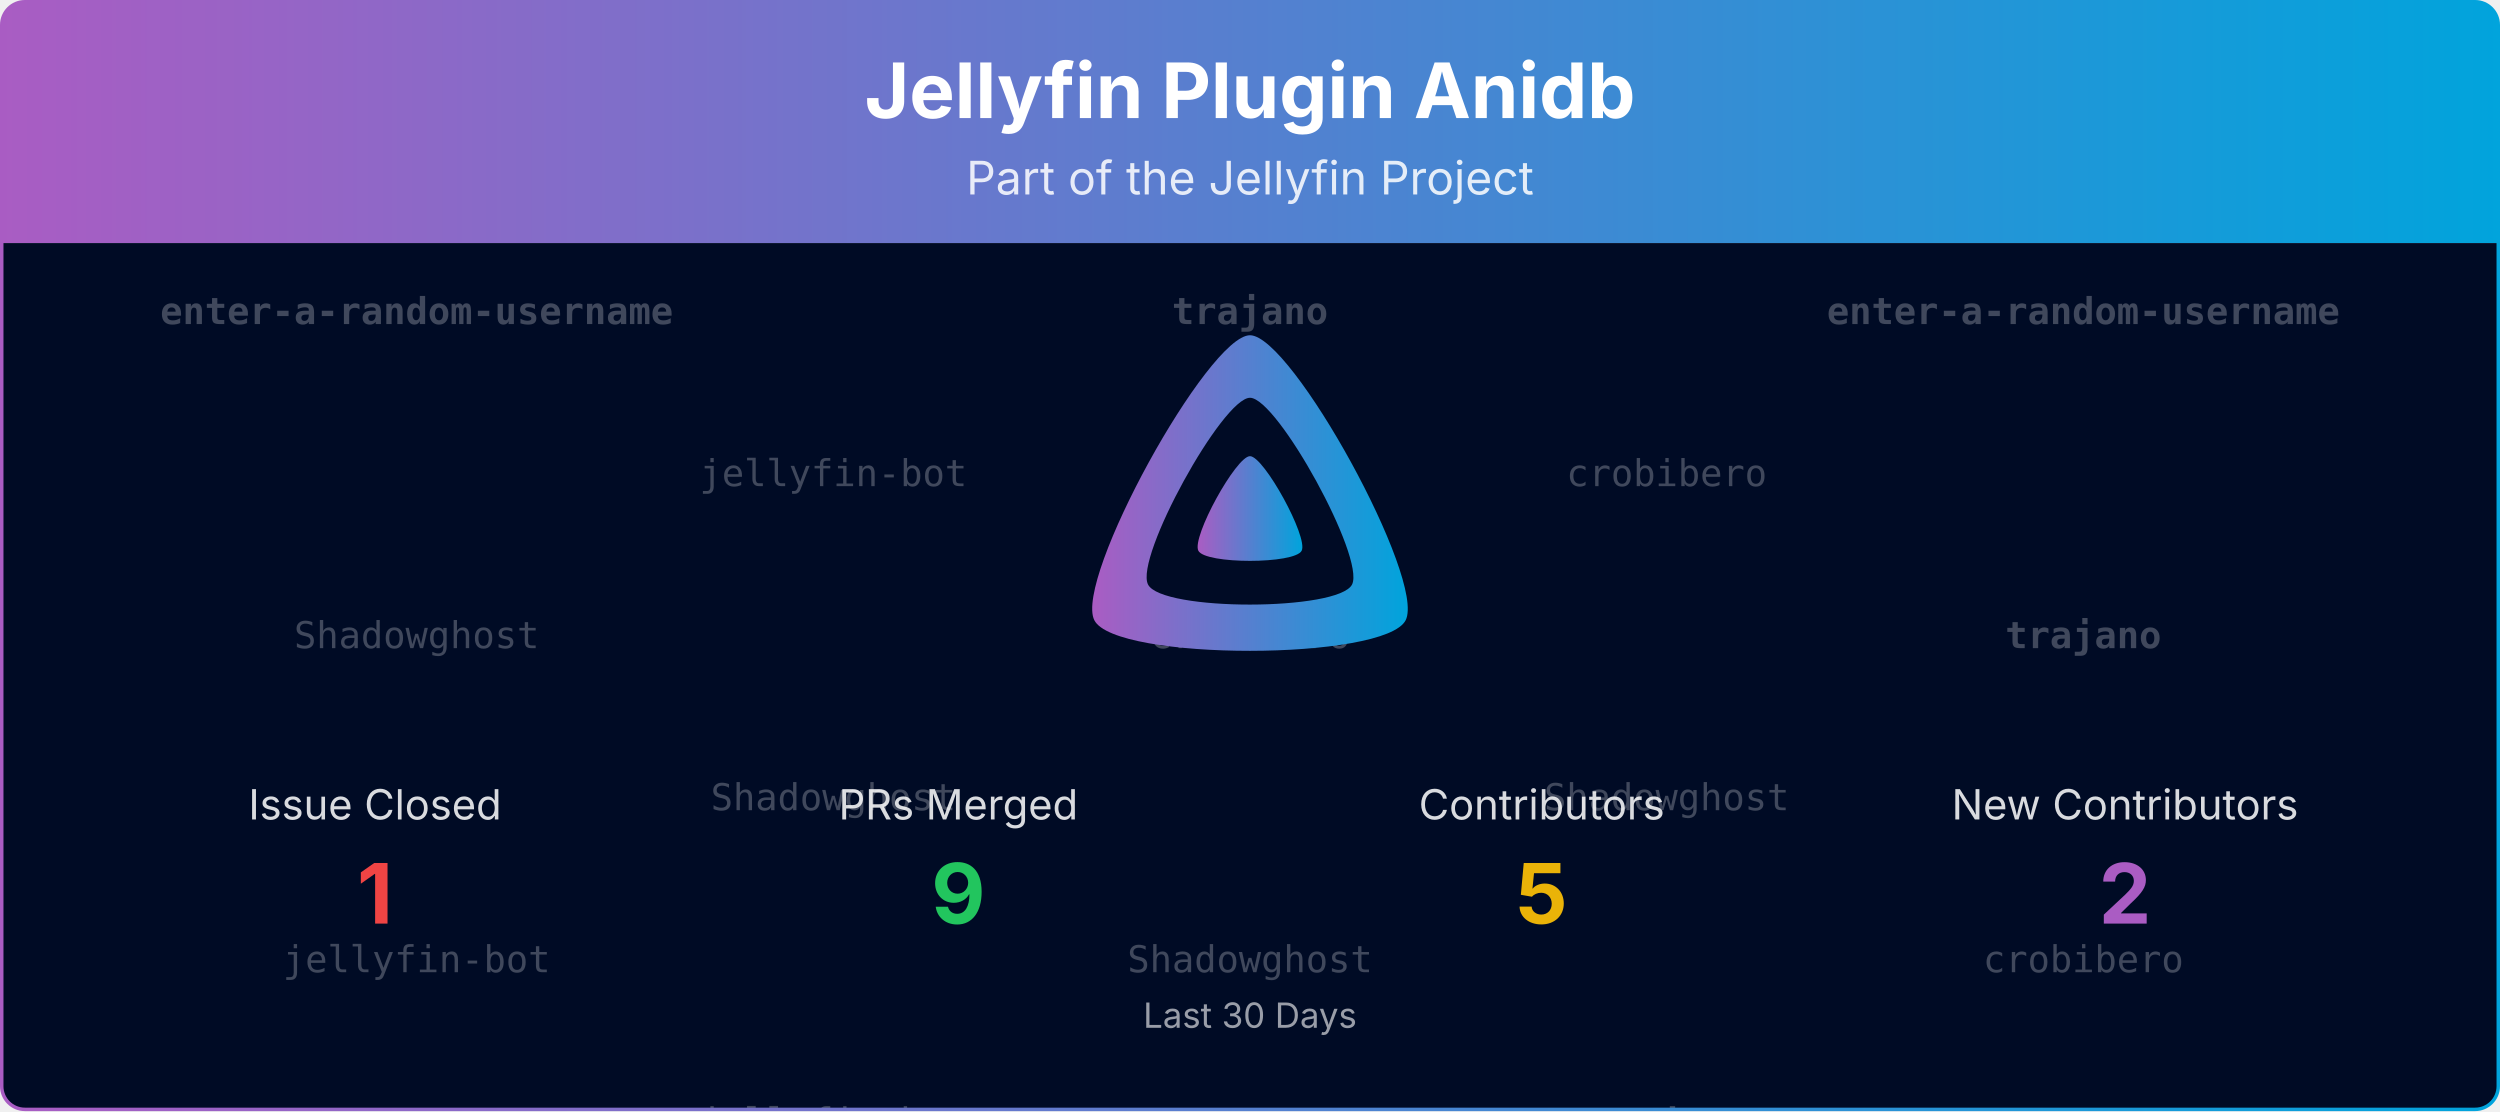
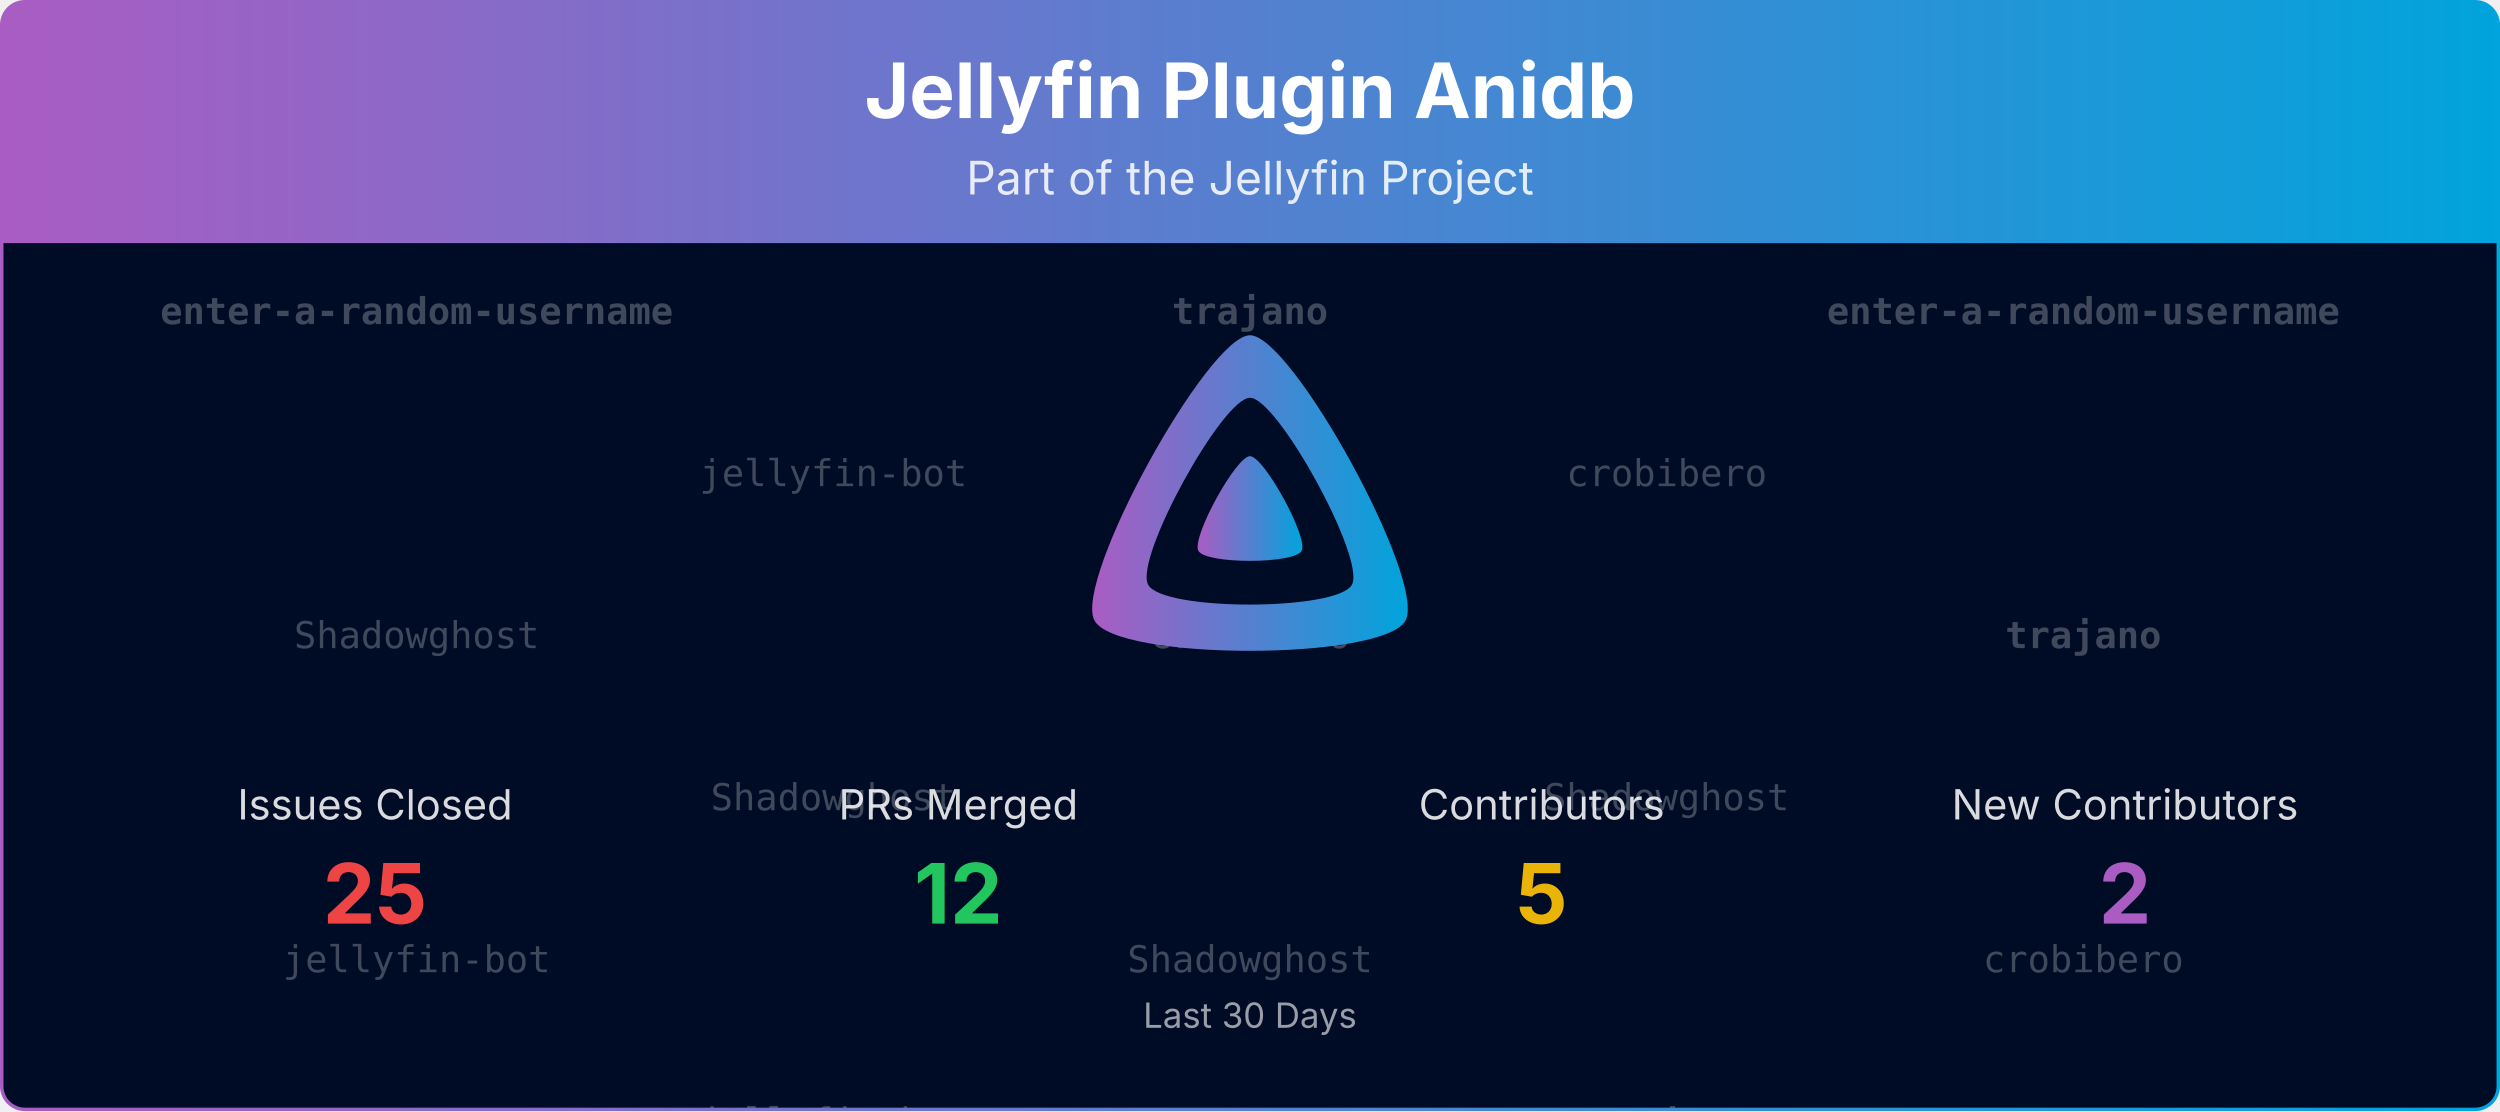
<svg xmlns="http://www.w3.org/2000/svg" viewBox="0 0 1080 480" width="100%" role="img" aria-label="Jellyfin Plugin Anidb">
  <defs>
    <linearGradient id="banner-jellyfin-plugin-anidb-grad" x1="0" y1="0" x2="1" y2="0">
      <stop offset="0%" stop-color="#AA5CC3" />
      <stop offset="100%" stop-color="#00A4DC" />
    </linearGradient>
    <clipPath id="banner-jellyfin-plugin-anidb-grad-clip">
      <rect x="0.75" y="0.75" width="1078.5" height="478.5" rx="10" ry="10" />
    </clipPath>
  </defs>
  <defs>
    <clipPath id="banner-jellyfin-plugin-anidb-grad-rain-clip">
      <rect x="0.75" y="105" width="1078.5" height="374.25" />
    </clipPath>
  </defs>
  <g clip-path="url(#banner-jellyfin-plugin-anidb-grad-clip)">
    <path d="M0.75,10.75 A10.0,10.0 0 0 1 10.75,0.75 L1069.25,0.75 A10.0,10.0 0 0 1 1079.25,10.75 L1079.25,105.00 L0.75,105.00 Z" fill="url(#banner-jellyfin-plugin-anidb-grad)" />
    <text x="540.0" y="51" text-anchor="middle" font-size="33" font-weight="700" font-family="Plus Jakarta Sans, system-ui, -apple-system, Segoe UI, sans-serif" fill="#ffffff">Jellyfin Plugin Anidb</text>
    <text x="540.0" y="84" text-anchor="middle" font-size="20" font-family="Plus Jakarta Sans, system-ui, -apple-system, Segoe UI, sans-serif" fill="#ffffff" opacity="0.85">Part of the Jellyfin Project</text>
    <rect x="0.75" y="105" width="1078.5" height="374.25" fill="#000b25" />
    <g opacity="0.25" clip-path="url(#banner-jellyfin-plugin-anidb-grad-rain-clip)" font-family="ui-monospace, SFMono-Regular, Menlo, Consolas, monospace" font-size="16" fill="#ffffff" text-anchor="middle">
      <g transform="translate(180.00,105)">
        <g>
          <animateTransform attributeName="transform" type="translate" values="0,-420;0,0" dur="10.00s" begin="-0.00s" repeatCount="indefinite" />
          <text y="35.0" font-weight="700">enter-a-random-username</text>
          <text y="175.0">Shadowghost</text>
          <text y="315.0">jellyfin-bot</text>
          <text y="455.0" font-weight="700">enter-a-random-username</text>
          <text y="595.0">Shadowghost</text>
          <text y="735.0">jellyfin-bot</text>
        </g>
      </g>
      <g transform="translate(540.00,105)">
        <g>
          <animateTransform attributeName="transform" type="translate" values="0,-420;0,0" dur="10.00s" begin="-1.91s" repeatCount="indefinite" />
          <text y="35.0" font-weight="700">trajano</text>
          <text y="175.0">crobibero</text>
          <text y="315.0">Shadowghost</text>
          <text y="455.0" font-weight="700">trajano</text>
          <text y="595.0">crobibero</text>
          <text y="735.0">Shadowghost</text>
        </g>
      </g>
      <g transform="translate(900.00,105)">
        <g>
          <animateTransform attributeName="transform" type="translate" values="0,-420;0,0" dur="10.00s" begin="-3.82s" repeatCount="indefinite" />
          <text y="35.0" font-weight="700">enter-a-random-username</text>
          <text y="175.0" font-weight="700">trajano</text>
          <text y="315.0">crobibero</text>
          <text y="455.0" font-weight="700">enter-a-random-username</text>
          <text y="595.0" font-weight="700">trajano</text>
          <text y="735.0">crobibero</text>
        </g>
      </g>
      <g transform="translate(360.00,105)">
        <g>
          <animateTransform attributeName="transform" type="translate" values="0,-420;0,0" dur="10.00s" begin="-5.73s" repeatCount="indefinite" />
          <text y="105.0">jellyfin-bot</text>
          <text y="245.0">Shadowghost</text>
          <text y="385.0">jellyfin-bot</text>
          <text y="525.0">jellyfin-bot</text>
          <text y="665.0">Shadowghost</text>
          <text y="805.0">jellyfin-bot</text>
        </g>
      </g>
      <g transform="translate(720.00,105)">
        <g>
          <animateTransform attributeName="transform" type="translate" values="0,-420;0,0" dur="10.00s" begin="-7.64s" repeatCount="indefinite" />
          <text y="105.0">crobibero</text>
          <text y="245.0">Shadowghost</text>
          <text y="385.0" font-weight="700">enter-a-random-username</text>
          <text y="525.0">crobibero</text>
          <text y="665.0">Shadowghost</text>
          <text y="805.0" font-weight="700">enter-a-random-username</text>
        </g>
      </g>
    </g>
    <g transform="translate(465.00,138.00) scale(0.29297)">
      <path fill="url(#banner-jellyfin-plugin-anidb-grad)" fill-rule="evenodd" d="M256,23.3c-61.6,0-259.8,359.4-229.6,420.1s429.3,60,459.2,0S317.6,23.3,256,23.3zM406.5,390.8c-19.6,39.3-281.1,39.8-300.9,0s110.1-275.3,150.4-275.3S426.1,351.4,406.5,390.8z" />
      <path fill="url(#banner-jellyfin-plugin-anidb-grad)" d="M256,201.6c-20.4,0-86.2,119.3-76.2,139.4s142.5,19.9,152.4,0S276.5,201.6,256,201.6z" />
    </g>
-     <text x="162.0" y="354.0" text-anchor="middle" font-size="18" font-family="Plus Jakarta Sans, system-ui, -apple-system, Segoe UI, sans-serif" fill="#ffffff" opacity="0.85">Issue Closed</text>
-     <text x="162.0" y="399.0" text-anchor="middle" font-size="36" font-weight="700" font-family="Plus Jakarta Sans, system-ui, -apple-system, Segoe UI, sans-serif" fill="#ef4444">1</text>
+     <text x="162.0" y="354.0" text-anchor="middle" font-size="18" font-family="Plus Jakarta Sans, system-ui, -apple-system, Segoe UI, sans-serif" fill="#ffffff" opacity="0.85">Issues Closed</text>
+     <text x="162.0" y="399.0" text-anchor="middle" font-size="36" font-weight="700" font-family="Plus Jakarta Sans, system-ui, -apple-system, Segoe UI, sans-serif" fill="#ef4444">25</text>
    <text x="414.0" y="354.0" text-anchor="middle" font-size="18" font-family="Plus Jakarta Sans, system-ui, -apple-system, Segoe UI, sans-serif" fill="#ffffff" opacity="0.85">PRs Merged</text>
-     <text x="414.0" y="399.0" text-anchor="middle" font-size="36" font-weight="700" font-family="Plus Jakarta Sans, system-ui, -apple-system, Segoe UI, sans-serif" fill="#22c55e">9</text>
+     <text x="414.0" y="399.0" text-anchor="middle" font-size="36" font-weight="700" font-family="Plus Jakarta Sans, system-ui, -apple-system, Segoe UI, sans-serif" fill="#22c55e">12</text>
    <text x="666.0" y="354.0" text-anchor="middle" font-size="18" font-family="Plus Jakarta Sans, system-ui, -apple-system, Segoe UI, sans-serif" fill="#ffffff" opacity="0.85">Contributors</text>
    <text x="666.0" y="399.0" text-anchor="middle" font-size="36" font-weight="700" font-family="Plus Jakarta Sans, system-ui, -apple-system, Segoe UI, sans-serif" fill="#eab308">5</text>
    <text x="918.0" y="354.0" text-anchor="middle" font-size="18" font-family="Plus Jakarta Sans, system-ui, -apple-system, Segoe UI, sans-serif" fill="#ffffff" opacity="0.85">New Contributors</text>
    <text x="918.0" y="399.0" text-anchor="middle" font-size="36" font-weight="700" font-family="Plus Jakarta Sans, system-ui, -apple-system, Segoe UI, sans-serif" fill="#AA5CC3">2</text>
    <text x="540.0" y="444.0" text-anchor="middle" font-size="15" font-family="Plus Jakarta Sans, system-ui, -apple-system, Segoe UI, sans-serif" fill="#ffffff" opacity="0.6">Last 30 Days</text>
  </g>
  <rect x="0.75" y="0.75" width="1078.5" height="478.5" rx="10" ry="10" fill="none" stroke="url(#banner-jellyfin-plugin-anidb-grad)" stroke-width="1.5" />
</svg>
